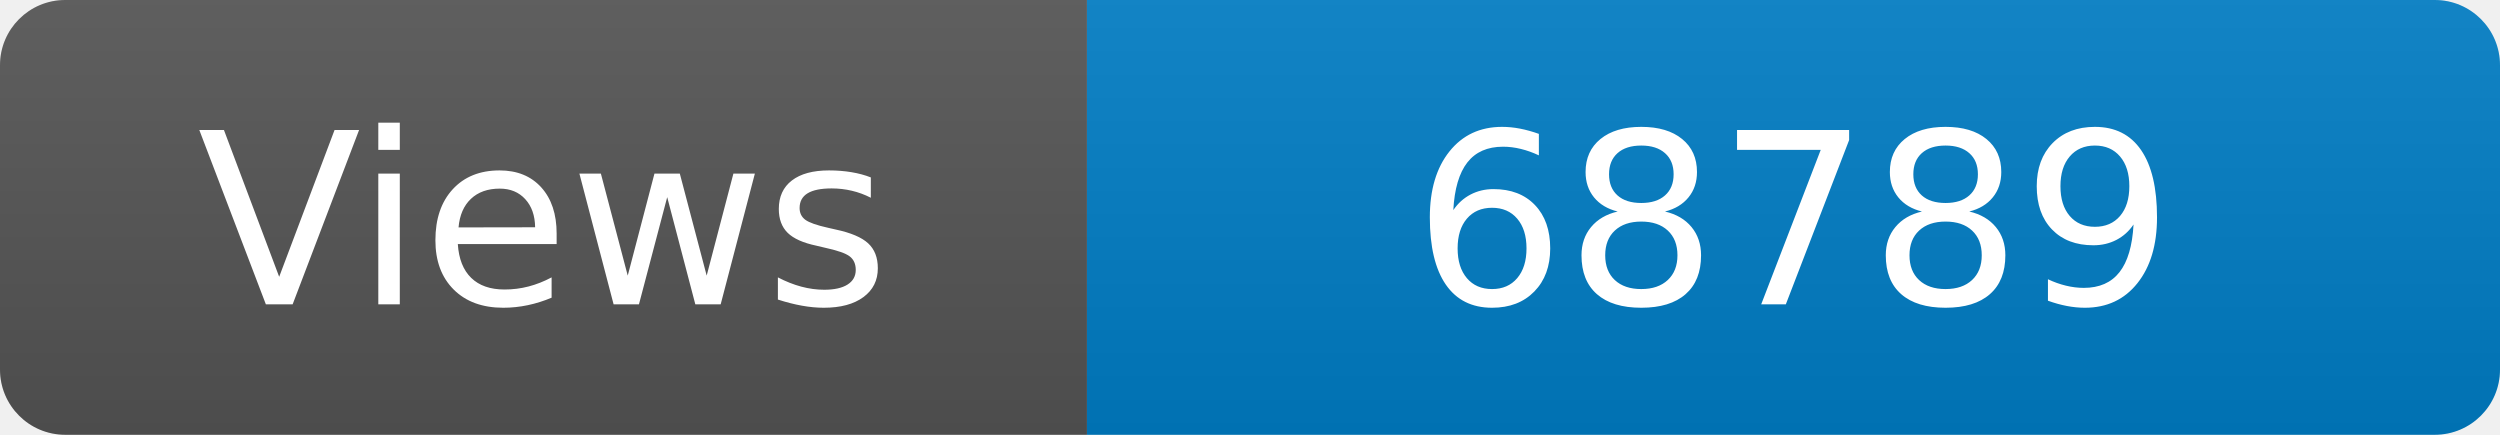
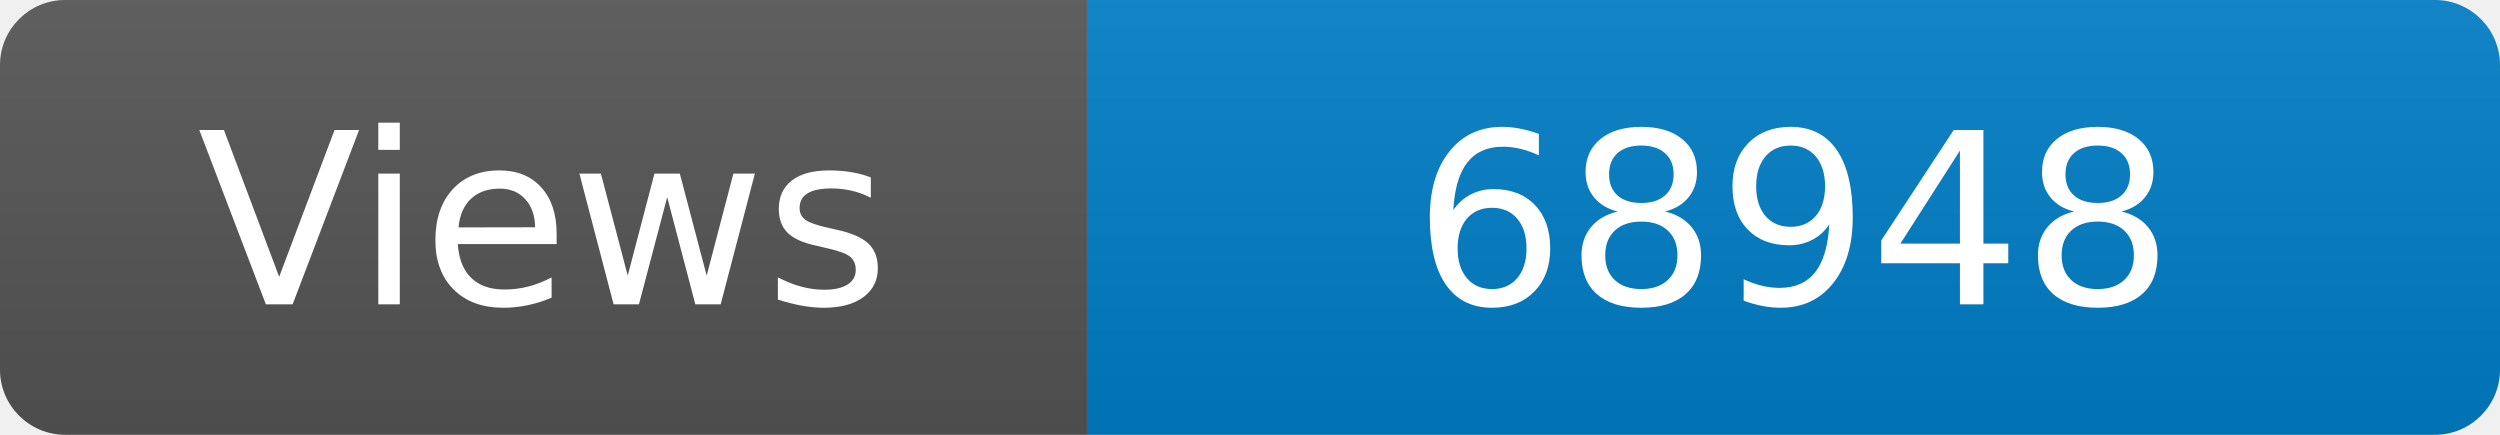
<svg xmlns="http://www.w3.org/2000/svg" width="115" height="20" role="img" aria-label="Maintained?: yes">
  <linearGradient id="s" x2="0" y2="100%">
    <stop offset="0" stop-color="#bbb" stop-opacity=".1" />
    <stop offset="1" stop-opacity=".1" />
  </linearGradient>
  <clipPath id="r">
    <rect width="115" height="20" rx="3" fill="#fff" />
  </clipPath>
  <g clip-path="url(#r)">
    <rect width="50" height="20" fill="#555" />
    <rect x="50" width="160" height="20" fill="#007ec6" />
    <rect width="115" height="20" fill="url(#s)" />
  </g>
  <g fill="#fff" text-anchor="middle" font-family="Verdana,Geneva,DejaVu Sans,sans-serif" font-size="110">
    <text x="250" y="140" transform="scale(.1)" fill="#fff">Views</text>
-     <text x="825" y="140" transform="scale(.1)" fill="#fff">68789</text>
+     <text x="825" y="140" transform="scale(.1)" fill="#fff">68948</text>
  </g>
</svg>
